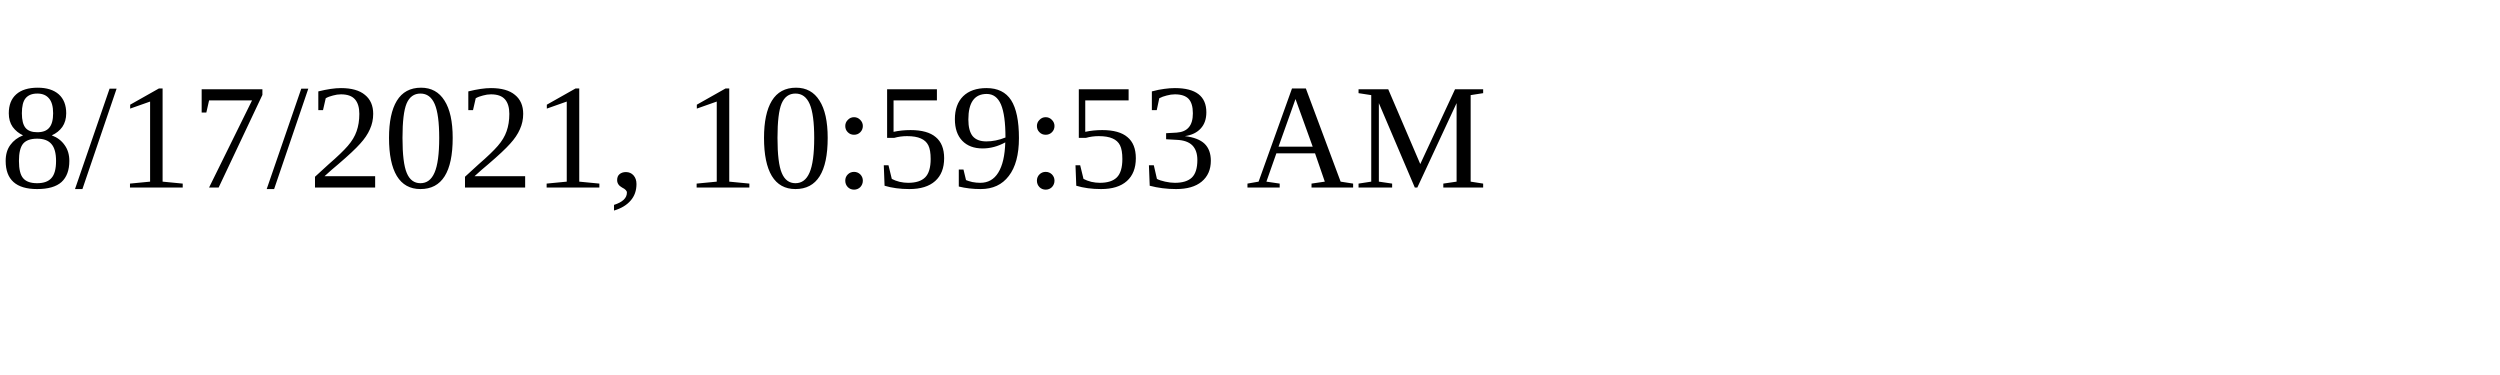
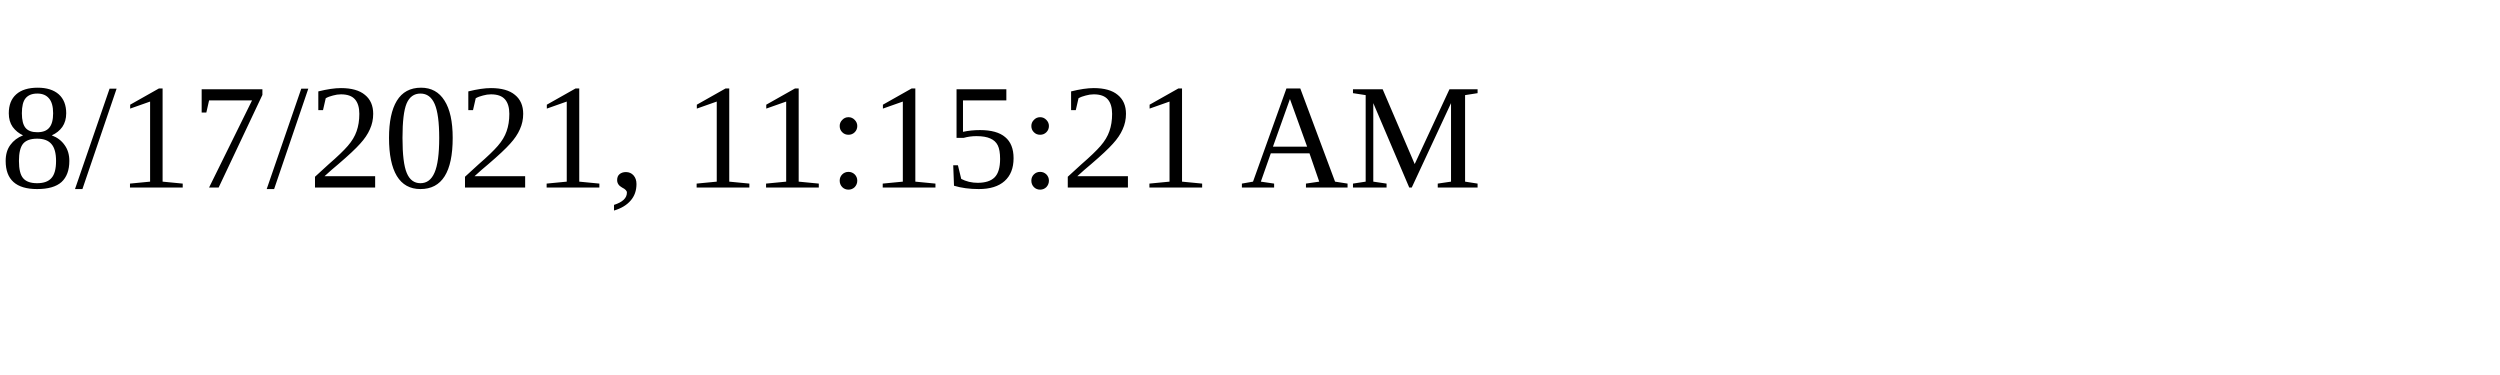
<svg xmlns="http://www.w3.org/2000/svg" height="30" width="200">
-   <text x="0" y="15">8/17/2021, 10:59:53 AM</text>
+   <text x="0" y="15">8/17/2021, 11:15:21 AM</text>
</svg>
